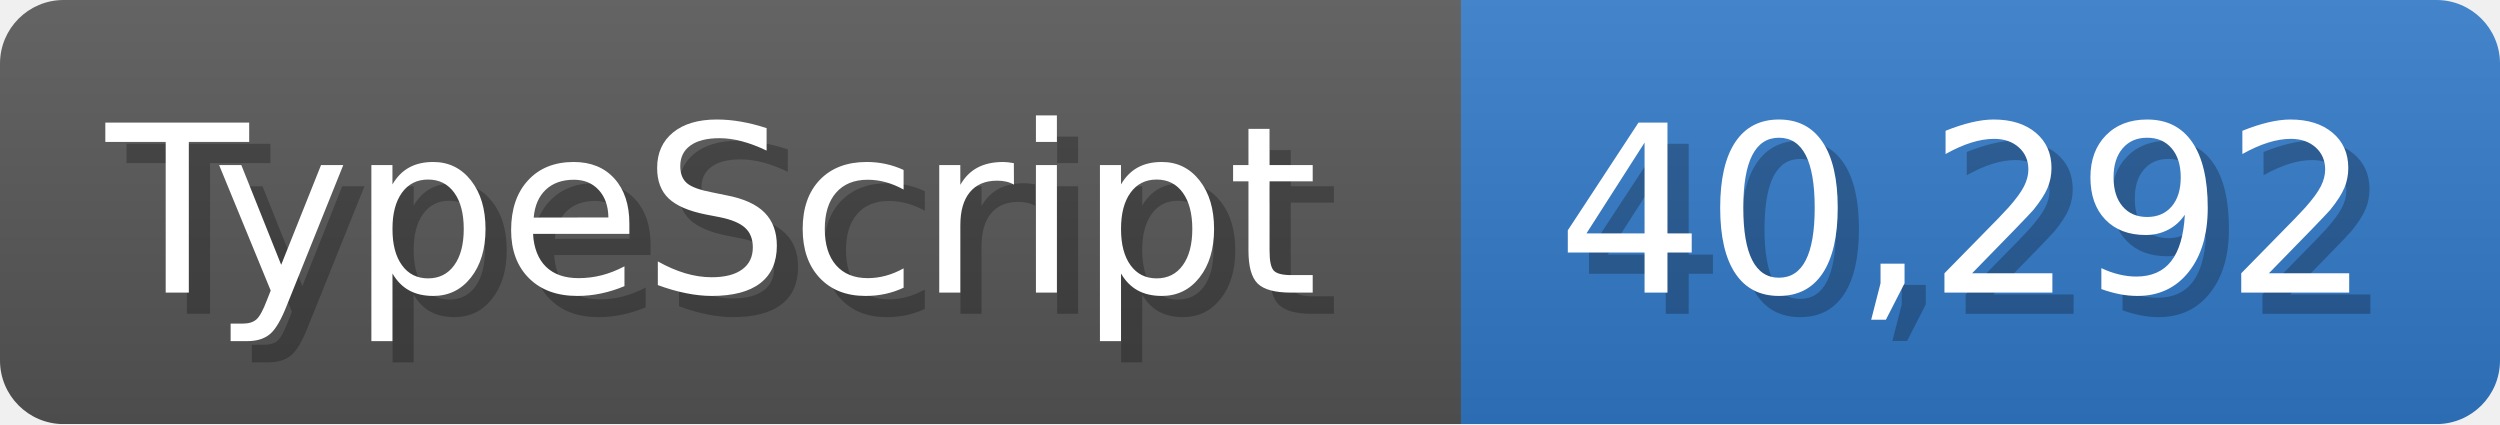
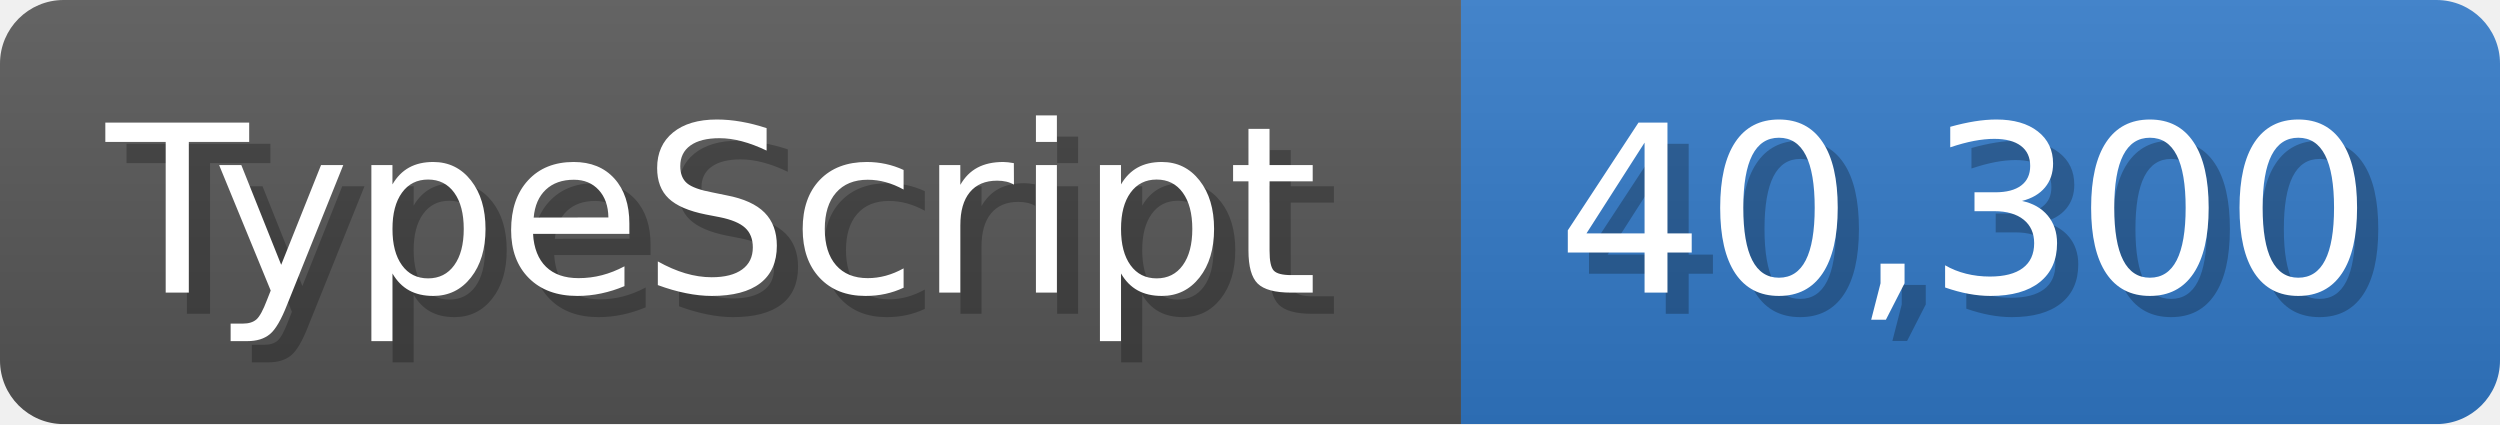
<svg xmlns="http://www.w3.org/2000/svg" width="117.9" height="20" viewBox="0 0 1179 200">
  <linearGradient id="a" x2="0" y2="100%">
    <stop offset="0" stop-opacity=".1" stop-color="#EEE" />
    <stop offset="1" stop-opacity=".1" />
  </linearGradient>
  <mask id="m">
    <rect width="1179" height="200" rx="30" fill="#FFF" />
  </mask>
  <g mask="url(#m)">
    <rect width="689" height="200" fill="#555" />
    <rect width="490" height="200" fill="#3178c6" x="689" />
    <rect width="1179" height="200" fill="url(#a)" />
  </g>
  <g fill="#fff" text-anchor="start" font-family="Verdana,DejaVu Sans,sans-serif" font-size="110">
    <text x="60" y="148" textLength="589" fill="#000" opacity="0.25">TypeScript</text>
    <text x="50" y="138" textLength="589">TypeScript</text>
-     <text x="744" y="148" textLength="390" fill="#000" opacity="0.25">40,292</text>
-     <text x="734" y="138" textLength="390">40,292</text>
+     <text x="744" y="148" textLength="390" fill="#000" opacity="0.25">40,300</text>
+     <text x="734" y="138" textLength="390">40,300</text>
  </g>
</svg>
